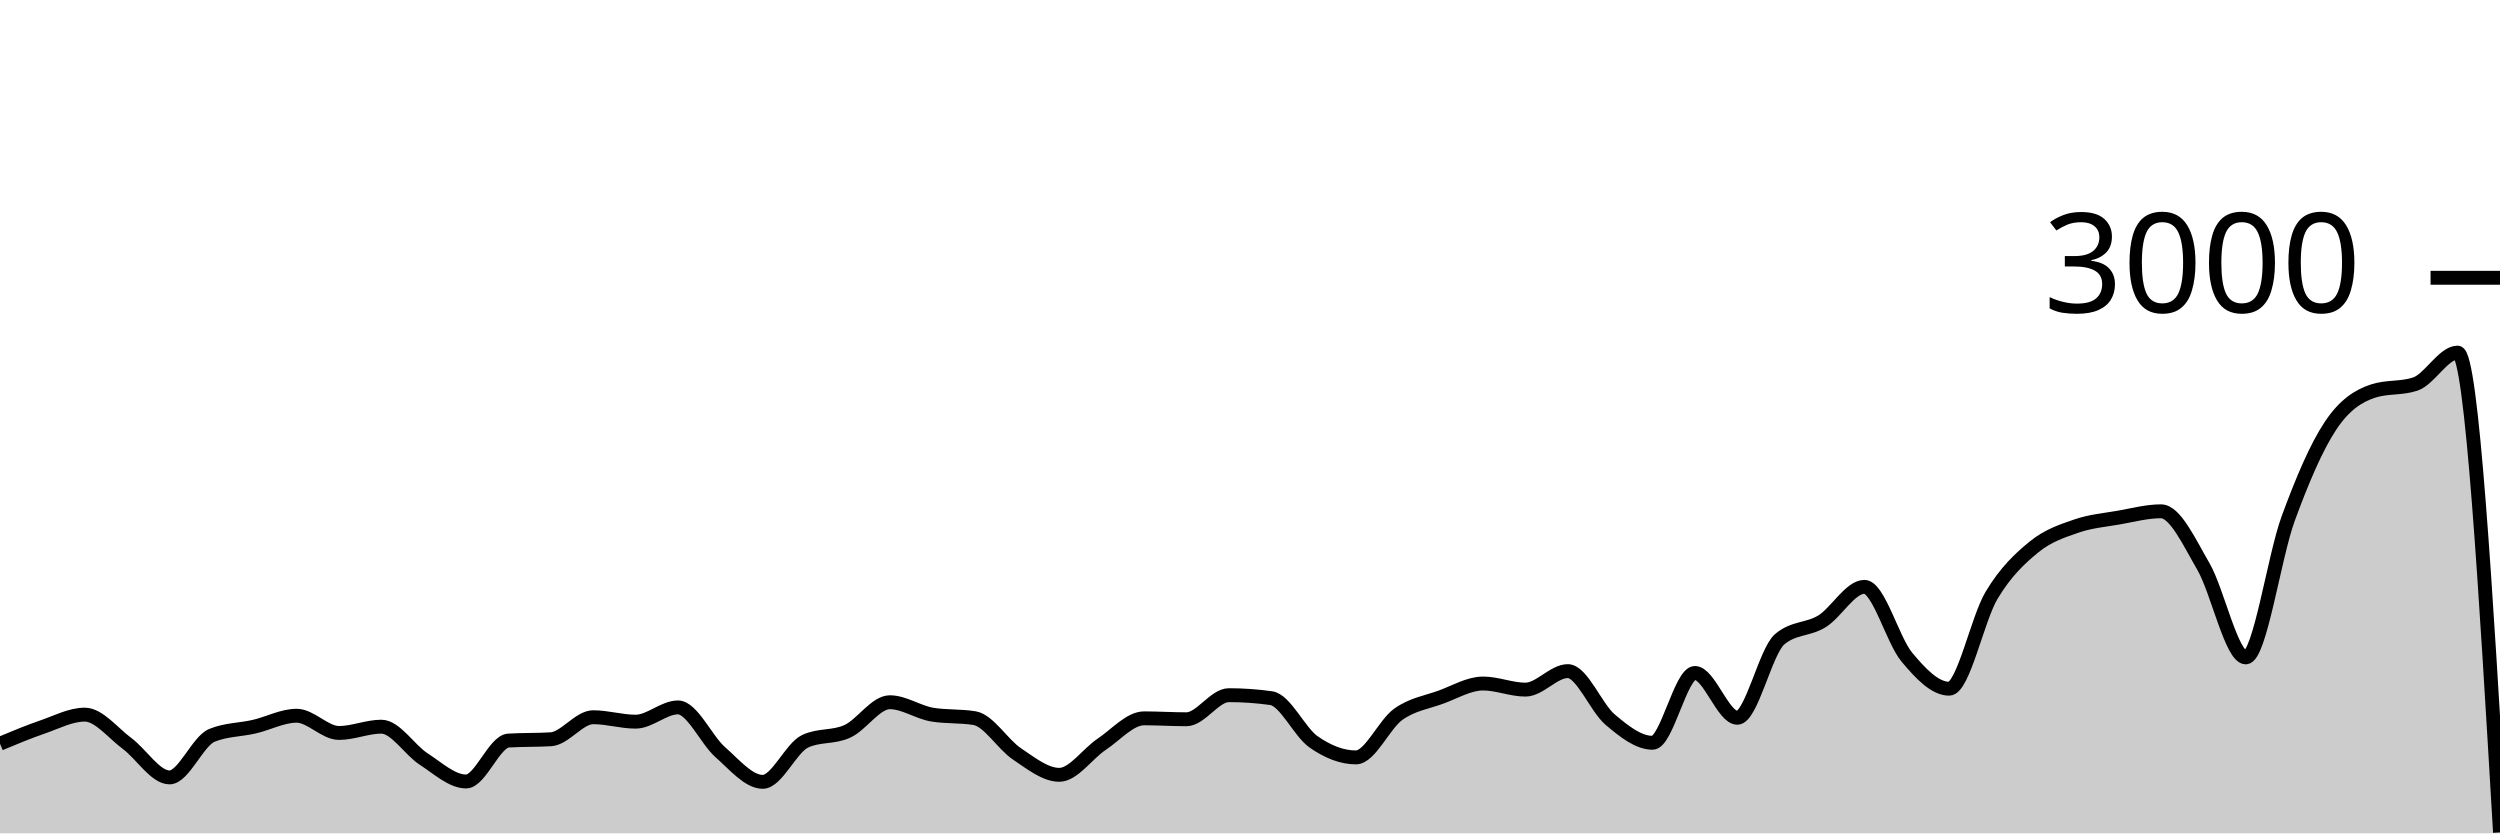
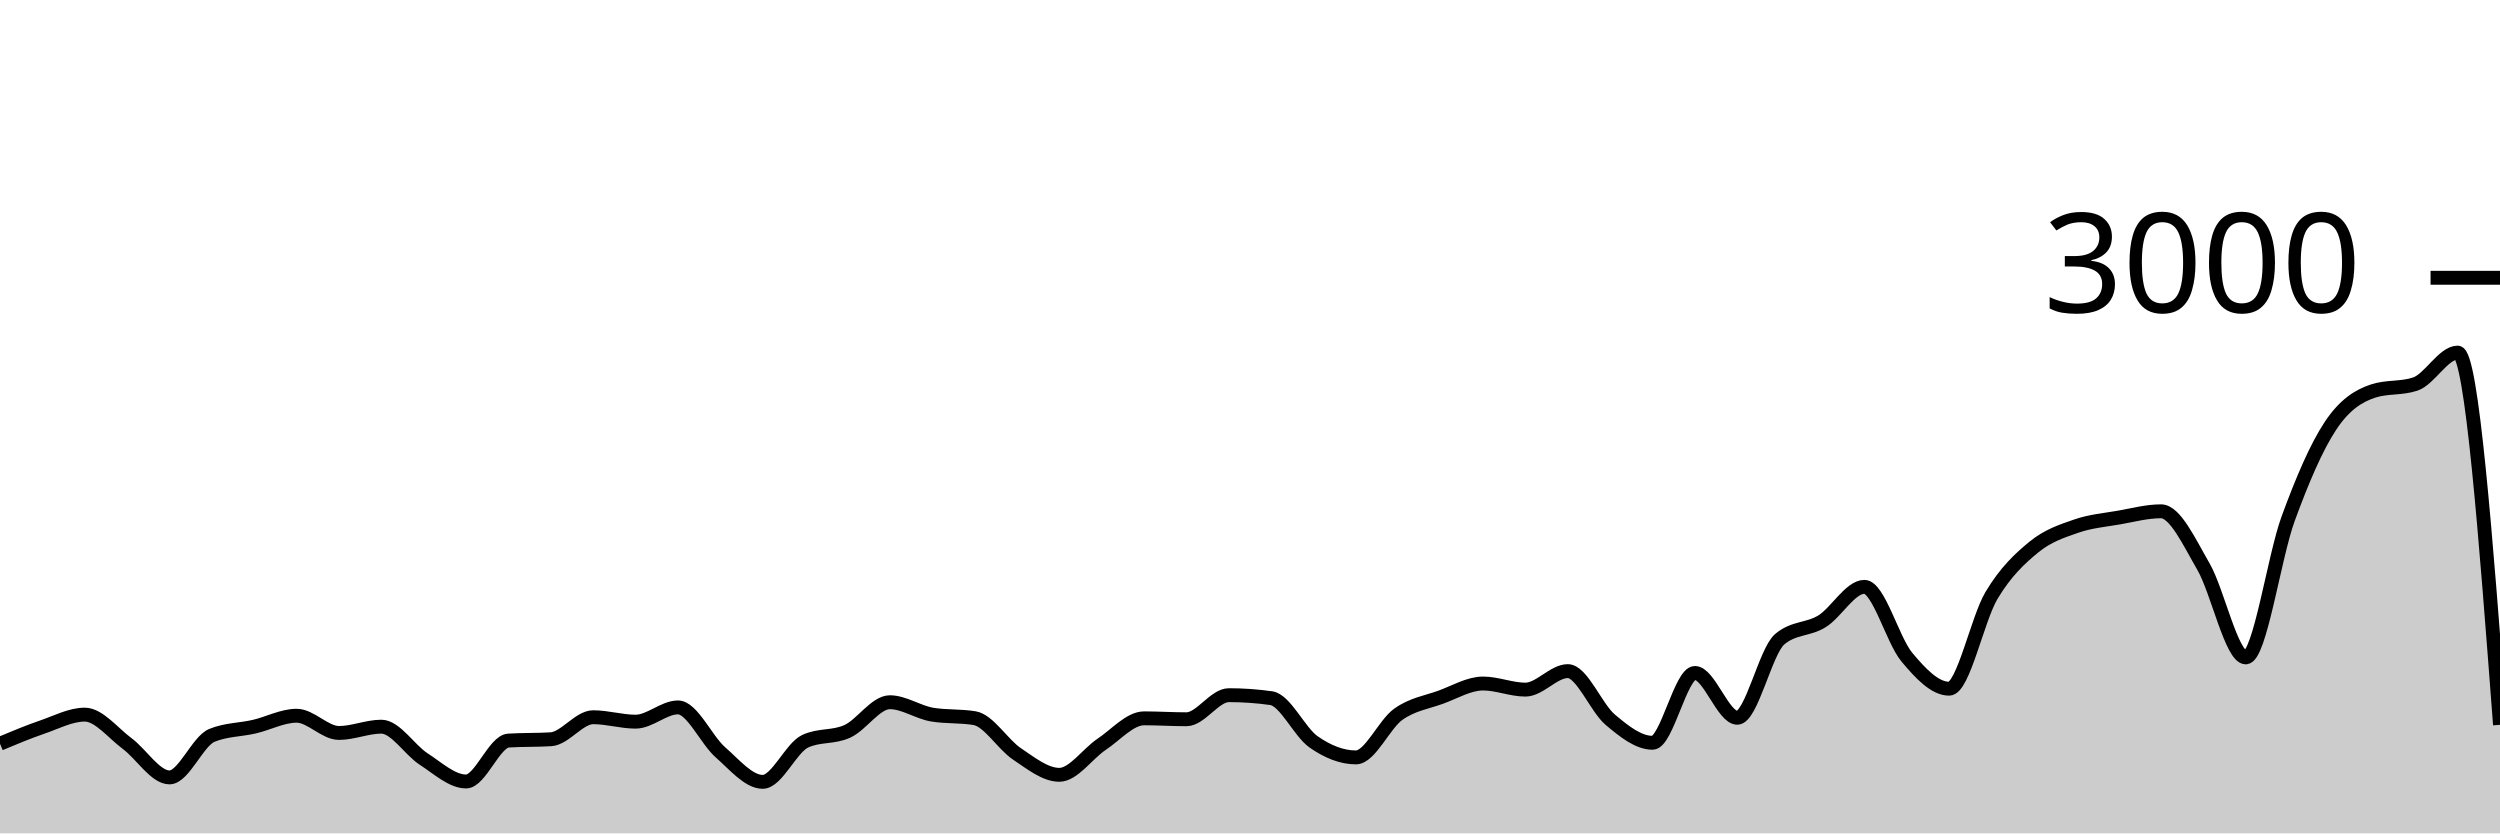
<svg xmlns="http://www.w3.org/2000/svg" viewBox="0 0 180 60">
  <g transform="translate(0,20)">
-     <path class="area" fill="rgba(0, 0, 0, 0.2)" d="M0,33.547C1.017,33.121,2.034,32.696,3.051,32.347C4.068,31.998,5.085,31.453,6.102,31.453C7.119,31.453,8.136,32.78,9.153,33.533C10.169,34.287,11.186,35.973,12.203,35.973C13.22,35.973,14.237,33.364,15.254,32.947C16.271,32.529,17.288,32.556,18.305,32.32C19.322,32.084,20.339,31.533,21.356,31.533C22.373,31.533,23.39,32.773,24.407,32.773C25.424,32.773,26.441,32.32,27.458,32.32C28.475,32.32,29.492,33.996,30.508,34.653C31.525,35.311,32.542,36.267,33.559,36.267C34.576,36.267,35.593,33.382,36.61,33.32C37.627,33.258,38.644,33.289,39.661,33.227C40.678,33.164,41.695,31.64,42.712,31.64C43.729,31.64,44.746,31.96,45.763,31.96C46.78,31.96,47.797,30.933,48.814,30.933C49.831,30.933,50.847,33.267,51.864,34.16C52.881,35.053,53.898,36.293,54.915,36.293C55.932,36.293,56.949,33.853,57.966,33.373C58.983,32.893,60,33.122,61.017,32.653C62.034,32.184,63.051,30.56,64.068,30.56C65.085,30.56,66.102,31.284,67.119,31.453C68.136,31.622,69.153,31.538,70.169,31.707C71.186,31.876,72.203,33.6,73.22,34.28C74.237,34.96,75.254,35.787,76.271,35.787C77.288,35.787,78.305,34.264,79.322,33.587C80.339,32.909,81.356,31.72,82.373,31.72C83.39,31.72,84.407,31.787,85.424,31.787C86.441,31.787,87.458,30.053,88.475,30.053C89.492,30.053,90.508,30.124,91.525,30.267C92.542,30.409,93.559,32.702,94.576,33.413C95.593,34.124,96.61,34.533,97.627,34.533C98.644,34.533,99.661,32.149,100.678,31.427C101.695,30.704,102.712,30.569,103.729,30.2C104.746,29.831,105.763,29.213,106.78,29.213C107.797,29.213,108.814,29.653,109.831,29.653C110.847,29.653,111.864,28.32,112.881,28.32C113.898,28.32,114.915,30.953,115.932,31.813C116.949,32.673,117.966,33.48,118.983,33.48C120,33.48,121.017,28.453,122.034,28.453C123.051,28.453,124.068,31.68,125.085,31.68C126.102,31.68,127.119,26.889,128.136,26.027C129.153,25.164,130.169,25.362,131.186,24.733C132.203,24.104,133.22,22.253,134.237,22.253C135.254,22.253,136.271,26.084,137.288,27.307C138.305,28.529,139.322,29.587,140.339,29.587C141.356,29.587,142.373,24.567,143.39,22.867C144.407,21.167,145.424,20.218,146.441,19.387C147.458,18.556,148.475,18.233,149.492,17.88C150.508,17.527,151.525,17.444,152.542,17.267C153.559,17.089,154.576,16.813,155.593,16.813C156.61,16.813,157.627,19.033,158.644,20.787C159.661,22.54,160.678,27.333,161.695,27.333C162.712,27.333,163.729,20.127,164.746,17.347C165.763,14.567,166.78,12.184,167.797,10.653C168.814,9.122,169.831,8.498,170.847,8.16C171.864,7.822,172.881,7.991,173.898,7.653C174.915,7.316,175.932,5.387,176.949,5.387C177.966,5.387,178.983,22.66,180,39.933L180,40C178.983,40,177.966,40,176.949,40C175.932,40,174.915,40,173.898,40C172.881,40,171.864,40,170.847,40C169.831,40,168.814,40,167.797,40C166.78,40,165.763,40,164.746,40C163.729,40,162.712,40,161.695,40C160.678,40,159.661,40,158.644,40C157.627,40,156.61,40,155.593,40C154.576,40,153.559,40,152.542,40C151.525,40,150.508,40,149.492,40C148.475,40,147.458,40,146.441,40C145.424,40,144.407,40,143.39,40C142.373,40,141.356,40,140.339,40C139.322,40,138.305,40,137.288,40C136.271,40,135.254,40,134.237,40C133.22,40,132.203,40,131.186,40C130.169,40,129.153,40,128.136,40C127.119,40,126.102,40,125.085,40C124.068,40,123.051,40,122.034,40C121.017,40,120,40,118.983,40C117.966,40,116.949,40,115.932,40C114.915,40,113.898,40,112.881,40C111.864,40,110.847,40,109.831,40C108.814,40,107.797,40,106.78,40C105.763,40,104.746,40,103.729,40C102.712,40,101.695,40,100.678,40C99.661,40,98.644,40,97.627,40C96.61,40,95.593,40,94.576,40C93.559,40,92.542,40,91.525,40C90.508,40,89.492,40,88.475,40C87.458,40,86.441,40,85.424,40C84.407,40,83.39,40,82.373,40C81.356,40,80.339,40,79.322,40C78.305,40,77.288,40,76.271,40C75.254,40,74.237,40,73.22,40C72.203,40,71.186,40,70.169,40C69.153,40,68.136,40,67.119,40C66.102,40,65.085,40,64.068,40C63.051,40,62.034,40,61.017,40C60,40,58.983,40,57.966,40C56.949,40,55.932,40,54.915,40C53.898,40,52.881,40,51.864,40C50.847,40,49.831,40,48.814,40C47.797,40,46.78,40,45.763,40C44.746,40,43.729,40,42.712,40C41.695,40,40.678,40,39.661,40C38.644,40,37.627,40,36.61,40C35.593,40,34.576,40,33.559,40C32.542,40,31.525,40,30.508,40C29.492,40,28.475,40,27.458,40C26.441,40,25.424,40,24.407,40C23.39,40,22.373,40,21.356,40C20.339,40,19.322,40,18.305,40C17.288,40,16.271,40,15.254,40C14.237,40,13.22,40,12.203,40C11.186,40,10.169,40,9.153,40C8.136,40,7.119,40,6.102,40C5.085,40,4.068,40,3.051,40C2.034,40,1.017,40,0,40Z" />
-     <path class="line" stroke="black" fill="none" d="M0,33.547C1.017,33.121,2.034,32.696,3.051,32.347C4.068,31.998,5.085,31.453,6.102,31.453C7.119,31.453,8.136,32.78,9.153,33.533C10.169,34.287,11.186,35.973,12.203,35.973C13.22,35.973,14.237,33.364,15.254,32.947C16.271,32.529,17.288,32.556,18.305,32.32C19.322,32.084,20.339,31.533,21.356,31.533C22.373,31.533,23.39,32.773,24.407,32.773C25.424,32.773,26.441,32.32,27.458,32.32C28.475,32.32,29.492,33.996,30.508,34.653C31.525,35.311,32.542,36.267,33.559,36.267C34.576,36.267,35.593,33.382,36.61,33.32C37.627,33.258,38.644,33.289,39.661,33.227C40.678,33.164,41.695,31.64,42.712,31.64C43.729,31.64,44.746,31.96,45.763,31.96C46.78,31.96,47.797,30.933,48.814,30.933C49.831,30.933,50.847,33.267,51.864,34.16C52.881,35.053,53.898,36.293,54.915,36.293C55.932,36.293,56.949,33.853,57.966,33.373C58.983,32.893,60,33.122,61.017,32.653C62.034,32.184,63.051,30.56,64.068,30.56C65.085,30.56,66.102,31.284,67.119,31.453C68.136,31.622,69.153,31.538,70.169,31.707C71.186,31.876,72.203,33.6,73.22,34.28C74.237,34.96,75.254,35.787,76.271,35.787C77.288,35.787,78.305,34.264,79.322,33.587C80.339,32.909,81.356,31.72,82.373,31.72C83.39,31.72,84.407,31.787,85.424,31.787C86.441,31.787,87.458,30.053,88.475,30.053C89.492,30.053,90.508,30.124,91.525,30.267C92.542,30.409,93.559,32.702,94.576,33.413C95.593,34.124,96.61,34.533,97.627,34.533C98.644,34.533,99.661,32.149,100.678,31.427C101.695,30.704,102.712,30.569,103.729,30.2C104.746,29.831,105.763,29.213,106.78,29.213C107.797,29.213,108.814,29.653,109.831,29.653C110.847,29.653,111.864,28.32,112.881,28.32C113.898,28.32,114.915,30.953,115.932,31.813C116.949,32.673,117.966,33.48,118.983,33.48C120,33.48,121.017,28.453,122.034,28.453C123.051,28.453,124.068,31.68,125.085,31.68C126.102,31.68,127.119,26.889,128.136,26.027C129.153,25.164,130.169,25.362,131.186,24.733C132.203,24.104,133.22,22.253,134.237,22.253C135.254,22.253,136.271,26.084,137.288,27.307C138.305,28.529,139.322,29.587,140.339,29.587C141.356,29.587,142.373,24.567,143.39,22.867C144.407,21.167,145.424,20.218,146.441,19.387C147.458,18.556,148.475,18.233,149.492,17.88C150.508,17.527,151.525,17.444,152.542,17.267C153.559,17.089,154.576,16.813,155.593,16.813C156.61,16.813,157.627,19.033,158.644,20.787C159.661,22.54,160.678,27.333,161.695,27.333C162.712,27.333,163.729,20.127,164.746,17.347C165.763,14.567,166.78,12.184,167.797,10.653C168.814,9.122,169.831,8.498,170.847,8.16C171.864,7.822,172.881,7.991,173.898,7.653C174.915,7.316,175.932,5.387,176.949,5.387C177.966,5.387,178.983,22.66,180,39.933" />
+     <path class="area" fill="rgba(0, 0, 0, 0.2)" d="M0,33.547C1.017,33.121,2.034,32.696,3.051,32.347C4.068,31.998,5.085,31.453,6.102,31.453C7.119,31.453,8.136,32.78,9.153,33.533C10.169,34.287,11.186,35.973,12.203,35.973C13.22,35.973,14.237,33.364,15.254,32.947C16.271,32.529,17.288,32.556,18.305,32.32C19.322,32.084,20.339,31.533,21.356,31.533C22.373,31.533,23.39,32.773,24.407,32.773C25.424,32.773,26.441,32.32,27.458,32.32C28.475,32.32,29.492,33.996,30.508,34.653C31.525,35.311,32.542,36.267,33.559,36.267C34.576,36.267,35.593,33.382,36.61,33.32C37.627,33.258,38.644,33.289,39.661,33.227C40.678,33.164,41.695,31.64,42.712,31.64C43.729,31.64,44.746,31.96,45.763,31.96C46.78,31.96,47.797,30.933,48.814,30.933C49.831,30.933,50.847,33.267,51.864,34.16C52.881,35.053,53.898,36.293,54.915,36.293C55.932,36.293,56.949,33.853,57.966,33.373C58.983,32.893,60,33.122,61.017,32.653C62.034,32.184,63.051,30.56,64.068,30.56C65.085,30.56,66.102,31.284,67.119,31.453C68.136,31.622,69.153,31.538,70.169,31.707C71.186,31.876,72.203,33.6,73.22,34.28C74.237,34.96,75.254,35.787,76.271,35.787C77.288,35.787,78.305,34.264,79.322,33.587C80.339,32.909,81.356,31.72,82.373,31.72C83.39,31.72,84.407,31.787,85.424,31.787C86.441,31.787,87.458,30.053,88.475,30.053C89.492,30.053,90.508,30.124,91.525,30.267C92.542,30.409,93.559,32.702,94.576,33.413C95.593,34.124,96.61,34.533,97.627,34.533C98.644,34.533,99.661,32.149,100.678,31.427C101.695,30.704,102.712,30.569,103.729,30.2C104.746,29.831,105.763,29.213,106.78,29.213C107.797,29.213,108.814,29.653,109.831,29.653C110.847,29.653,111.864,28.32,112.881,28.32C113.898,28.32,114.915,30.953,115.932,31.813C116.949,32.673,117.966,33.48,118.983,33.48C120,33.48,121.017,28.453,122.034,28.453C123.051,28.453,124.068,31.68,125.085,31.68C126.102,31.68,127.119,26.889,128.136,26.027C129.153,25.164,130.169,25.362,131.186,24.733C132.203,24.104,133.22,22.253,134.237,22.253C135.254,22.253,136.271,26.084,137.288,27.307C138.305,28.529,139.322,29.587,140.339,29.587C141.356,29.587,142.373,24.567,143.39,22.867C144.407,21.167,145.424,20.218,146.441,19.387C147.458,18.556,148.475,18.233,149.492,17.88C150.508,17.527,151.525,17.444,152.542,17.267C153.559,17.089,154.576,16.813,155.593,16.813C156.61,16.813,157.627,19.033,158.644,20.787C159.661,22.54,160.678,27.333,161.695,27.333C162.712,27.333,163.729,20.127,164.746,17.347C165.763,14.567,166.78,12.184,167.797,10.653C168.814,9.122,169.831,8.498,170.847,8.16C171.864,7.822,172.881,7.991,173.898,7.653C174.915,7.316,175.932,5.387,176.949,5.387C177.966,5.387,178.983,18.787,180,32.187L180,40C178.983,40,177.966,40,176.949,40C175.932,40,174.915,40,173.898,40C172.881,40,171.864,40,170.847,40C169.831,40,168.814,40,167.797,40C166.78,40,165.763,40,164.746,40C163.729,40,162.712,40,161.695,40C160.678,40,159.661,40,158.644,40C157.627,40,156.61,40,155.593,40C154.576,40,153.559,40,152.542,40C151.525,40,150.508,40,149.492,40C148.475,40,147.458,40,146.441,40C145.424,40,144.407,40,143.39,40C142.373,40,141.356,40,140.339,40C139.322,40,138.305,40,137.288,40C136.271,40,135.254,40,134.237,40C133.22,40,132.203,40,131.186,40C130.169,40,129.153,40,128.136,40C127.119,40,126.102,40,125.085,40C124.068,40,123.051,40,122.034,40C121.017,40,120,40,118.983,40C117.966,40,116.949,40,115.932,40C114.915,40,113.898,40,112.881,40C111.864,40,110.847,40,109.831,40C108.814,40,107.797,40,106.78,40C105.763,40,104.746,40,103.729,40C102.712,40,101.695,40,100.678,40C99.661,40,98.644,40,97.627,40C96.61,40,95.593,40,94.576,40C93.559,40,92.542,40,91.525,40C90.508,40,89.492,40,88.475,40C87.458,40,86.441,40,85.424,40C84.407,40,83.39,40,82.373,40C81.356,40,80.339,40,79.322,40C78.305,40,77.288,40,76.271,40C75.254,40,74.237,40,73.22,40C72.203,40,71.186,40,70.169,40C69.153,40,68.136,40,67.119,40C66.102,40,65.085,40,64.068,40C63.051,40,62.034,40,61.017,40C60,40,58.983,40,57.966,40C56.949,40,55.932,40,54.915,40C53.898,40,52.881,40,51.864,40C50.847,40,49.831,40,48.814,40C47.797,40,46.78,40,45.763,40C44.746,40,43.729,40,42.712,40C41.695,40,40.678,40,39.661,40C38.644,40,37.627,40,36.61,40C35.593,40,34.576,40,33.559,40C32.542,40,31.525,40,30.508,40C29.492,40,28.475,40,27.458,40C26.441,40,25.424,40,24.407,40C23.39,40,22.373,40,21.356,40C20.339,40,19.322,40,18.305,40C17.288,40,16.271,40,15.254,40C14.237,40,13.22,40,12.203,40C11.186,40,10.169,40,9.153,40C8.136,40,7.119,40,6.102,40C5.085,40,4.068,40,3.051,40C2.034,40,1.017,40,0,40Z" />
+     <path class="line" stroke="black" fill="none" d="M0,33.547C1.017,33.121,2.034,32.696,3.051,32.347C4.068,31.998,5.085,31.453,6.102,31.453C7.119,31.453,8.136,32.78,9.153,33.533C10.169,34.287,11.186,35.973,12.203,35.973C13.22,35.973,14.237,33.364,15.254,32.947C16.271,32.529,17.288,32.556,18.305,32.32C19.322,32.084,20.339,31.533,21.356,31.533C22.373,31.533,23.39,32.773,24.407,32.773C25.424,32.773,26.441,32.32,27.458,32.32C28.475,32.32,29.492,33.996,30.508,34.653C31.525,35.311,32.542,36.267,33.559,36.267C34.576,36.267,35.593,33.382,36.61,33.32C37.627,33.258,38.644,33.289,39.661,33.227C40.678,33.164,41.695,31.64,42.712,31.64C43.729,31.64,44.746,31.96,45.763,31.96C46.78,31.96,47.797,30.933,48.814,30.933C49.831,30.933,50.847,33.267,51.864,34.16C52.881,35.053,53.898,36.293,54.915,36.293C55.932,36.293,56.949,33.853,57.966,33.373C58.983,32.893,60,33.122,61.017,32.653C62.034,32.184,63.051,30.56,64.068,30.56C65.085,30.56,66.102,31.284,67.119,31.453C68.136,31.622,69.153,31.538,70.169,31.707C71.186,31.876,72.203,33.6,73.22,34.28C74.237,34.96,75.254,35.787,76.271,35.787C77.288,35.787,78.305,34.264,79.322,33.587C80.339,32.909,81.356,31.72,82.373,31.72C83.39,31.72,84.407,31.787,85.424,31.787C86.441,31.787,87.458,30.053,88.475,30.053C89.492,30.053,90.508,30.124,91.525,30.267C92.542,30.409,93.559,32.702,94.576,33.413C95.593,34.124,96.61,34.533,97.627,34.533C98.644,34.533,99.661,32.149,100.678,31.427C101.695,30.704,102.712,30.569,103.729,30.2C104.746,29.831,105.763,29.213,106.78,29.213C107.797,29.213,108.814,29.653,109.831,29.653C110.847,29.653,111.864,28.32,112.881,28.32C113.898,28.32,114.915,30.953,115.932,31.813C116.949,32.673,117.966,33.48,118.983,33.48C120,33.48,121.017,28.453,122.034,28.453C123.051,28.453,124.068,31.68,125.085,31.68C126.102,31.68,127.119,26.889,128.136,26.027C129.153,25.164,130.169,25.362,131.186,24.733C132.203,24.104,133.22,22.253,134.237,22.253C135.254,22.253,136.271,26.084,137.288,27.307C138.305,28.529,139.322,29.587,140.339,29.587C141.356,29.587,142.373,24.567,143.39,22.867C144.407,21.167,145.424,20.218,146.441,19.387C147.458,18.556,148.475,18.233,149.492,17.88C150.508,17.527,151.525,17.444,152.542,17.267C153.559,17.089,154.576,16.813,155.593,16.813C156.61,16.813,157.627,19.033,158.644,20.787C159.661,22.54,160.678,27.333,161.695,27.333C162.712,27.333,163.729,20.127,164.746,17.347C165.763,14.567,166.78,12.184,167.797,10.653C168.814,9.122,169.831,8.498,170.847,8.16C171.864,7.822,172.881,7.991,173.898,7.653C174.915,7.316,175.932,5.387,176.949,5.387C177.966,5.387,178.983,18.787,180,32.187" />
    <path class="axis-ceiling" stroke-width="1" stroke="black" fill="none" d="M175,0L180,0" />
    <text class="axis-ceiling-label" font-family="sans-serif" text-anchor="end" font-size="10px" x="170" y="2.5">3000</text>
  </g>
</svg>
